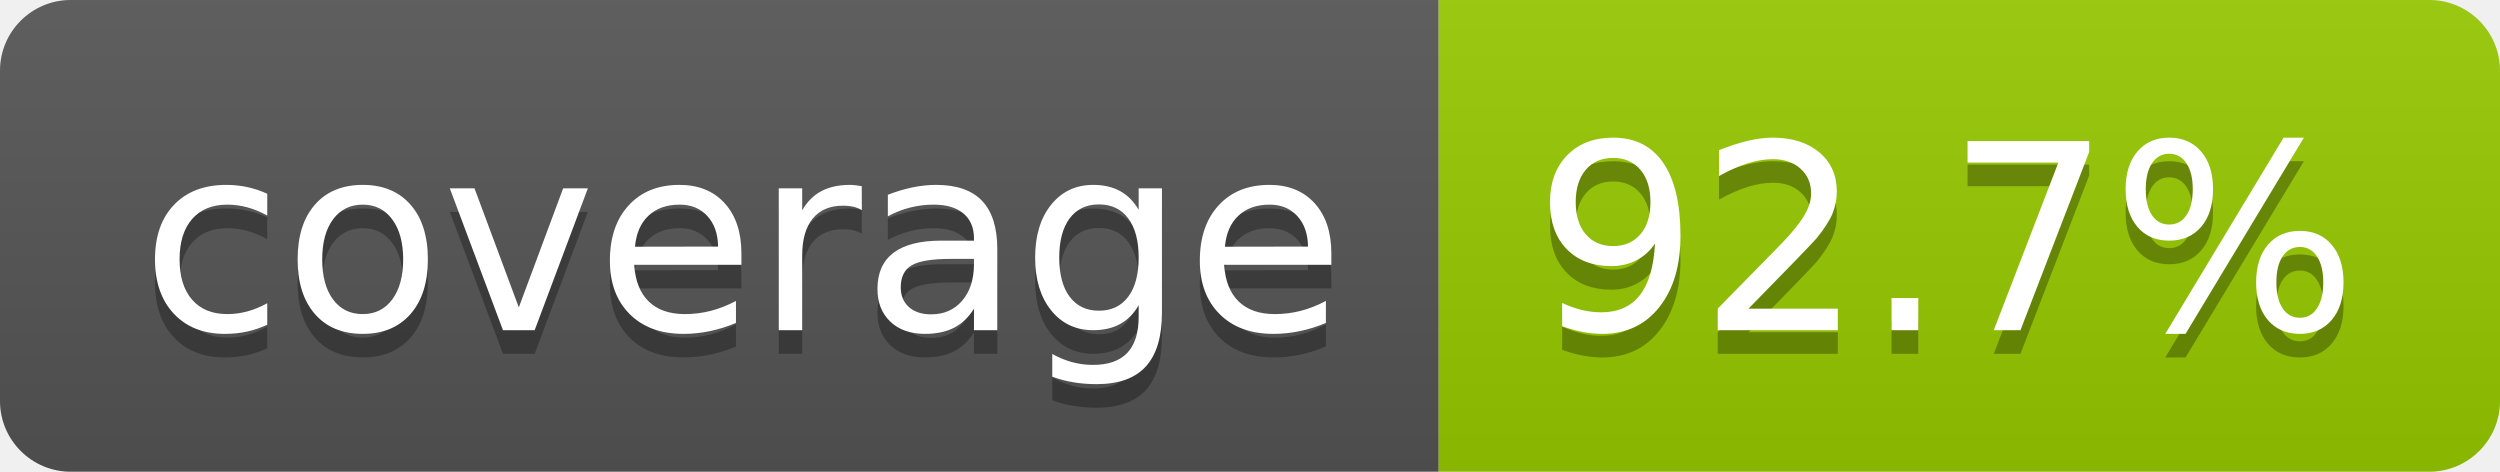
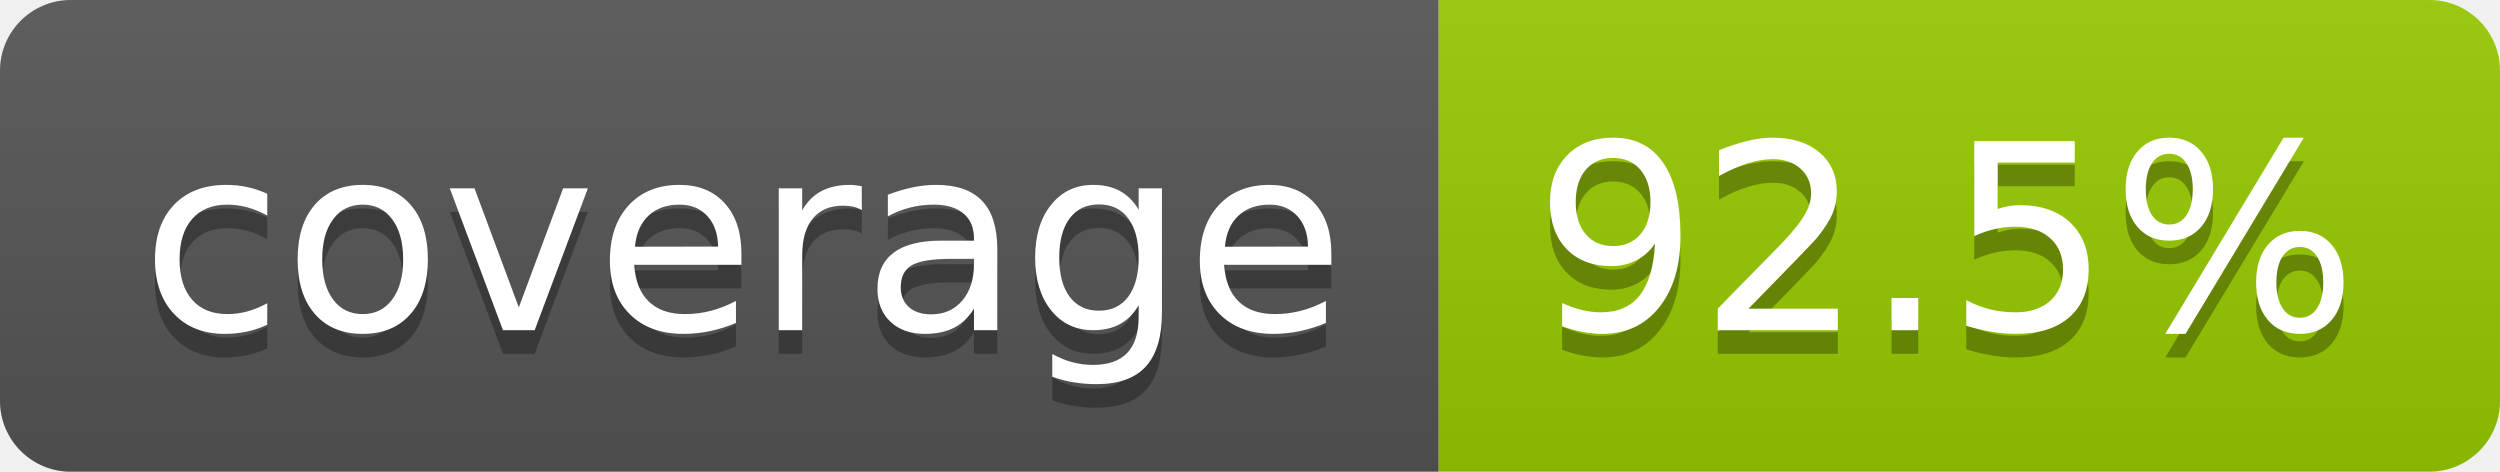
- <svg xmlns="http://www.w3.org/2000/svg" width="106" height="20" role="img" aria-label="coverage: 92.7%">
+ <svg xmlns="http://www.w3.org/2000/svg" width="106" height="20" role="img" aria-label="coverage: 92.5%">
  <linearGradient id="s" x2="0" y2="100%">
    <stop offset="0" stop-color="#bbb" stop-opacity=".1" />
    <stop offset="1" stop-opacity=".1" />
  </linearGradient>
  <clipPath id="r">
    <rect width="106" height="20" rx="3" fill="#fff" />
  </clipPath>
  <g clip-path="url(#r)">
    <rect width="61" height="20" fill="#555" />
    <rect x="61" width="45" height="20" fill="#97ca00" />
    <rect width="106" height="20" fill="url(#s)" />
  </g>
  <g fill="#fff" text-anchor="middle" font-family="Verdana,Geneva,DejaVu Sans,sans-serif" text-rendering="geometricPrecision" font-size="110">
    <text aria-hidden="true" x="315" y="150" fill="#010101" fill-opacity=".3" transform="scale(.1)" textLength="510">coverage</text>
    <text x="315" y="140" transform="scale(.1)" fill="#fff" textLength="510">coverage</text>
-     <text aria-hidden="true" x="825" y="150" fill="#010101" fill-opacity=".3" transform="scale(.1)" textLength="350">92.7%</text>
-     <text x="825" y="140" transform="scale(.1)" fill="#fff" textLength="350">92.7%</text>
+     <text aria-hidden="true" x="825" y="150" fill="#010101" fill-opacity=".3" transform="scale(.1)" textLength="350">92.5%</text>
+     <text x="825" y="140" transform="scale(.1)" fill="#fff" textLength="350">92.5%</text>
  </g>
</svg>
